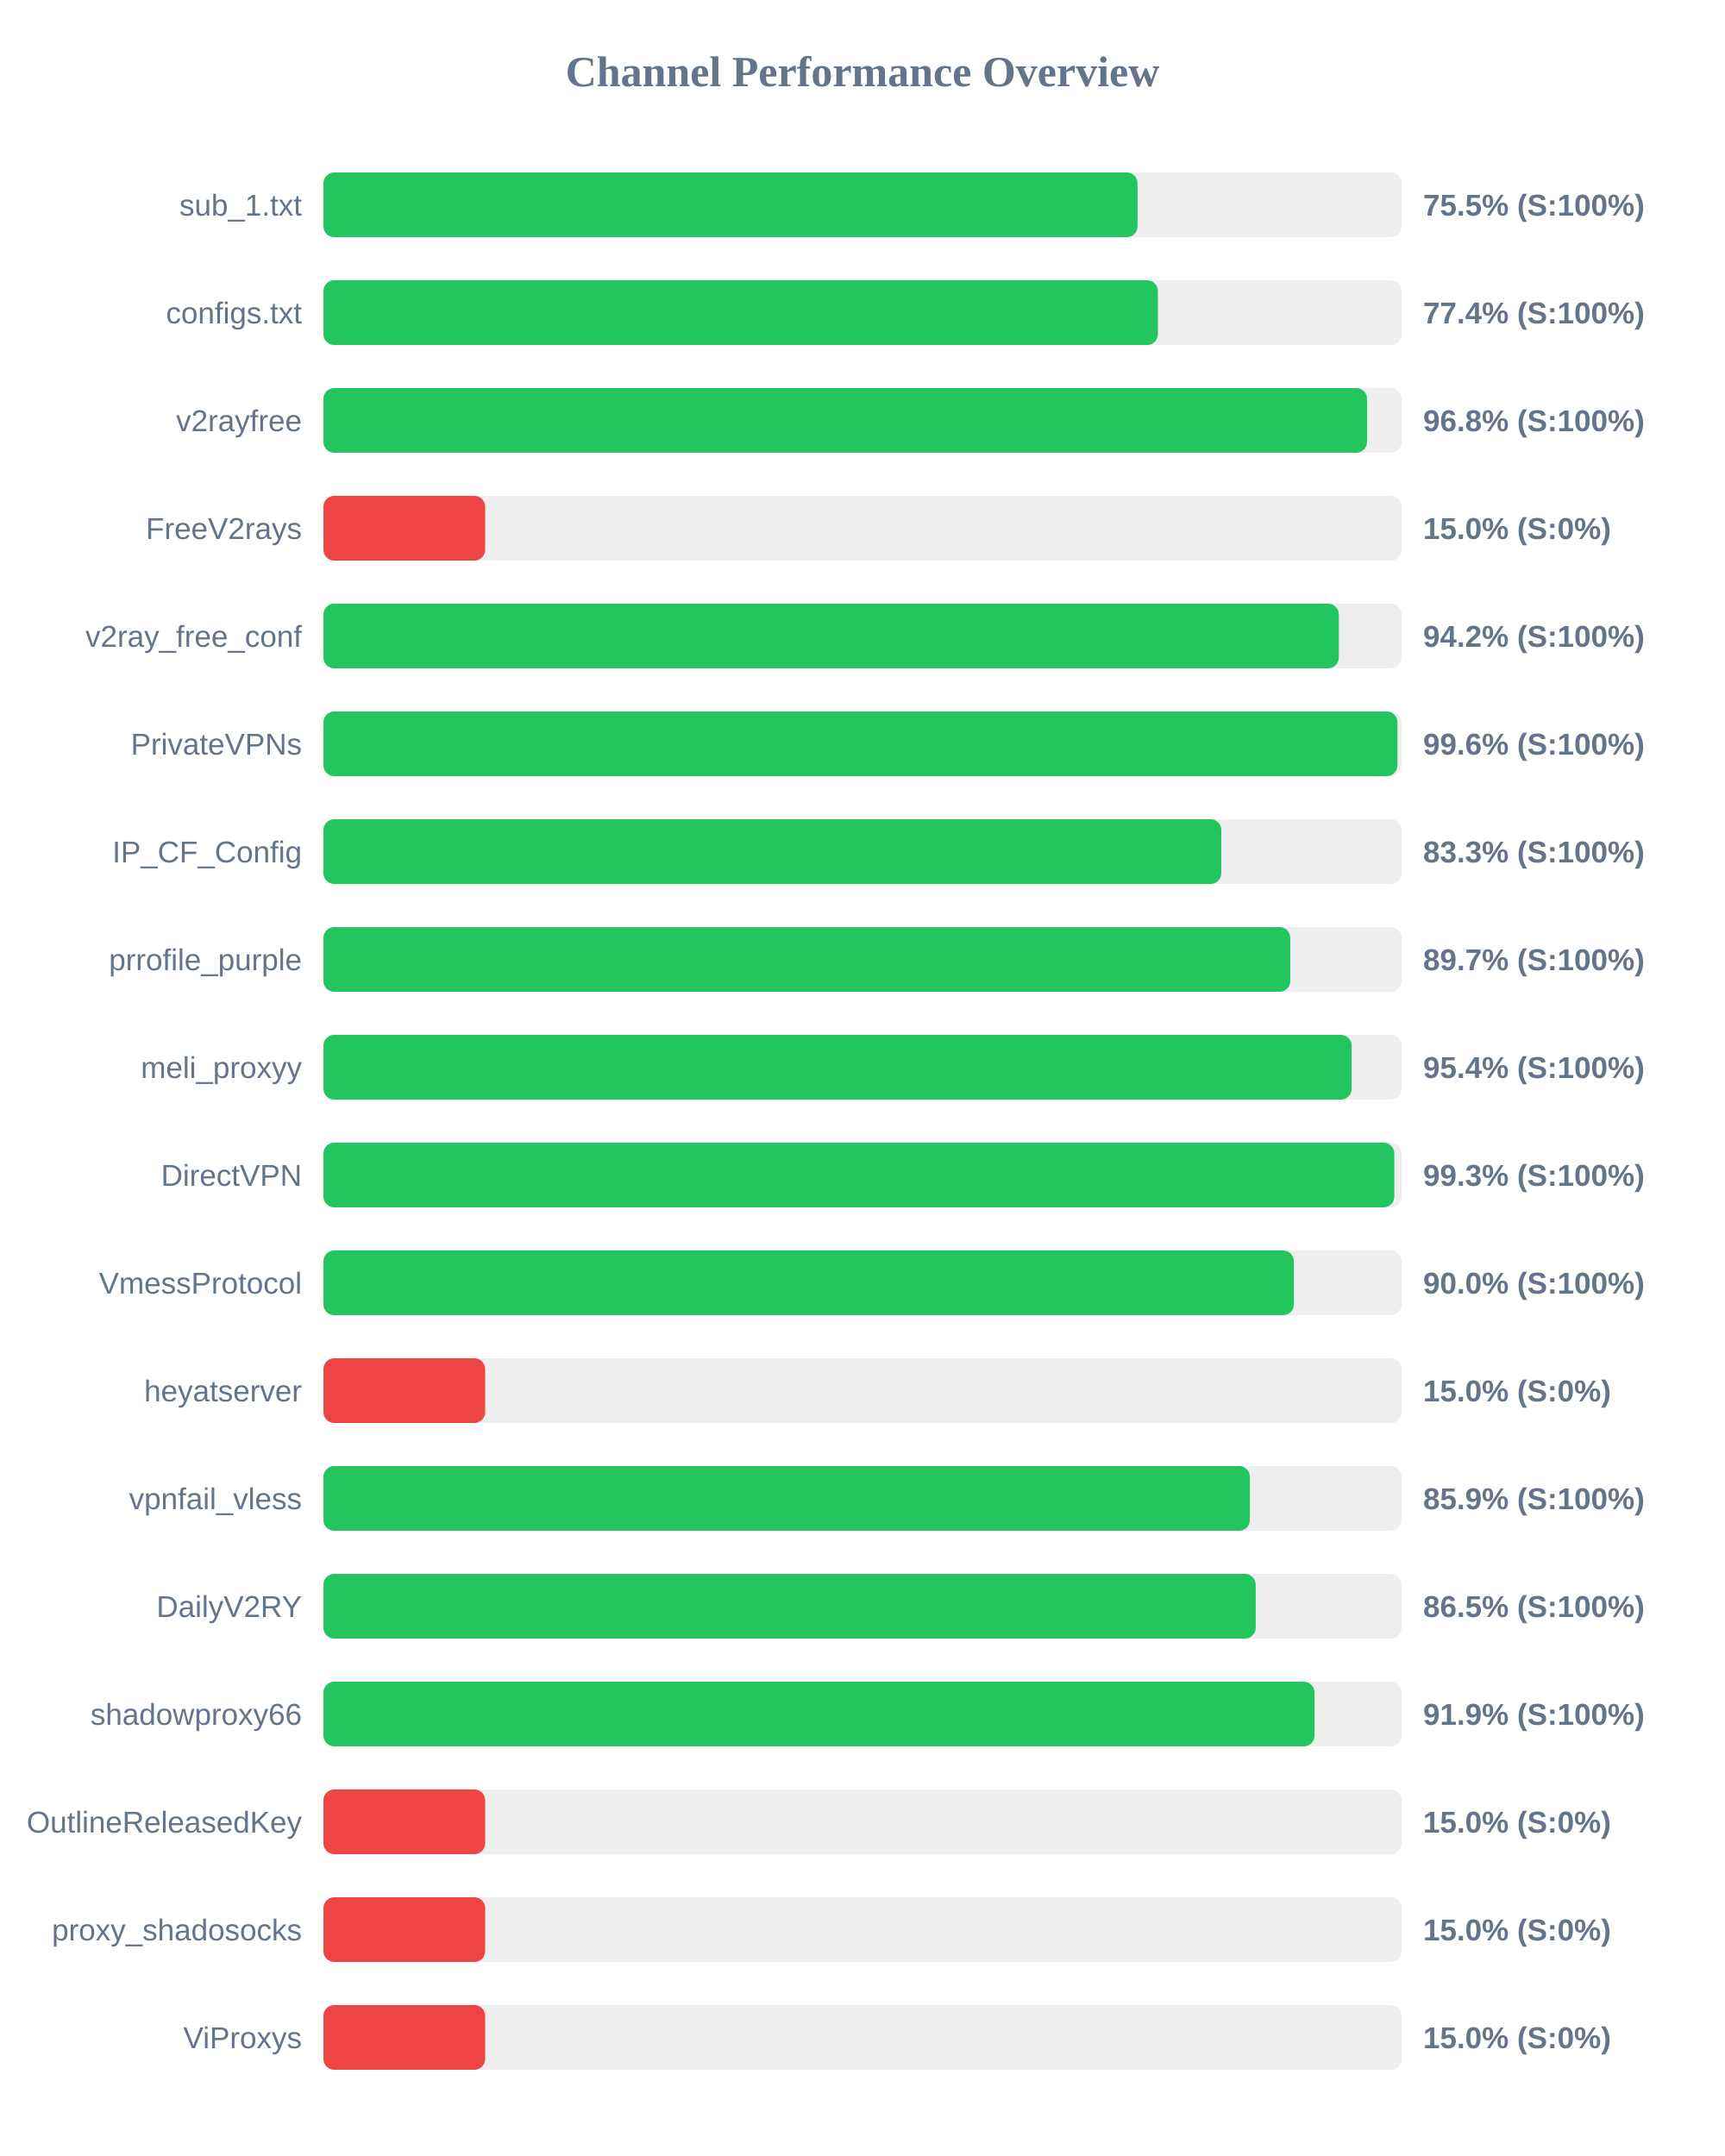
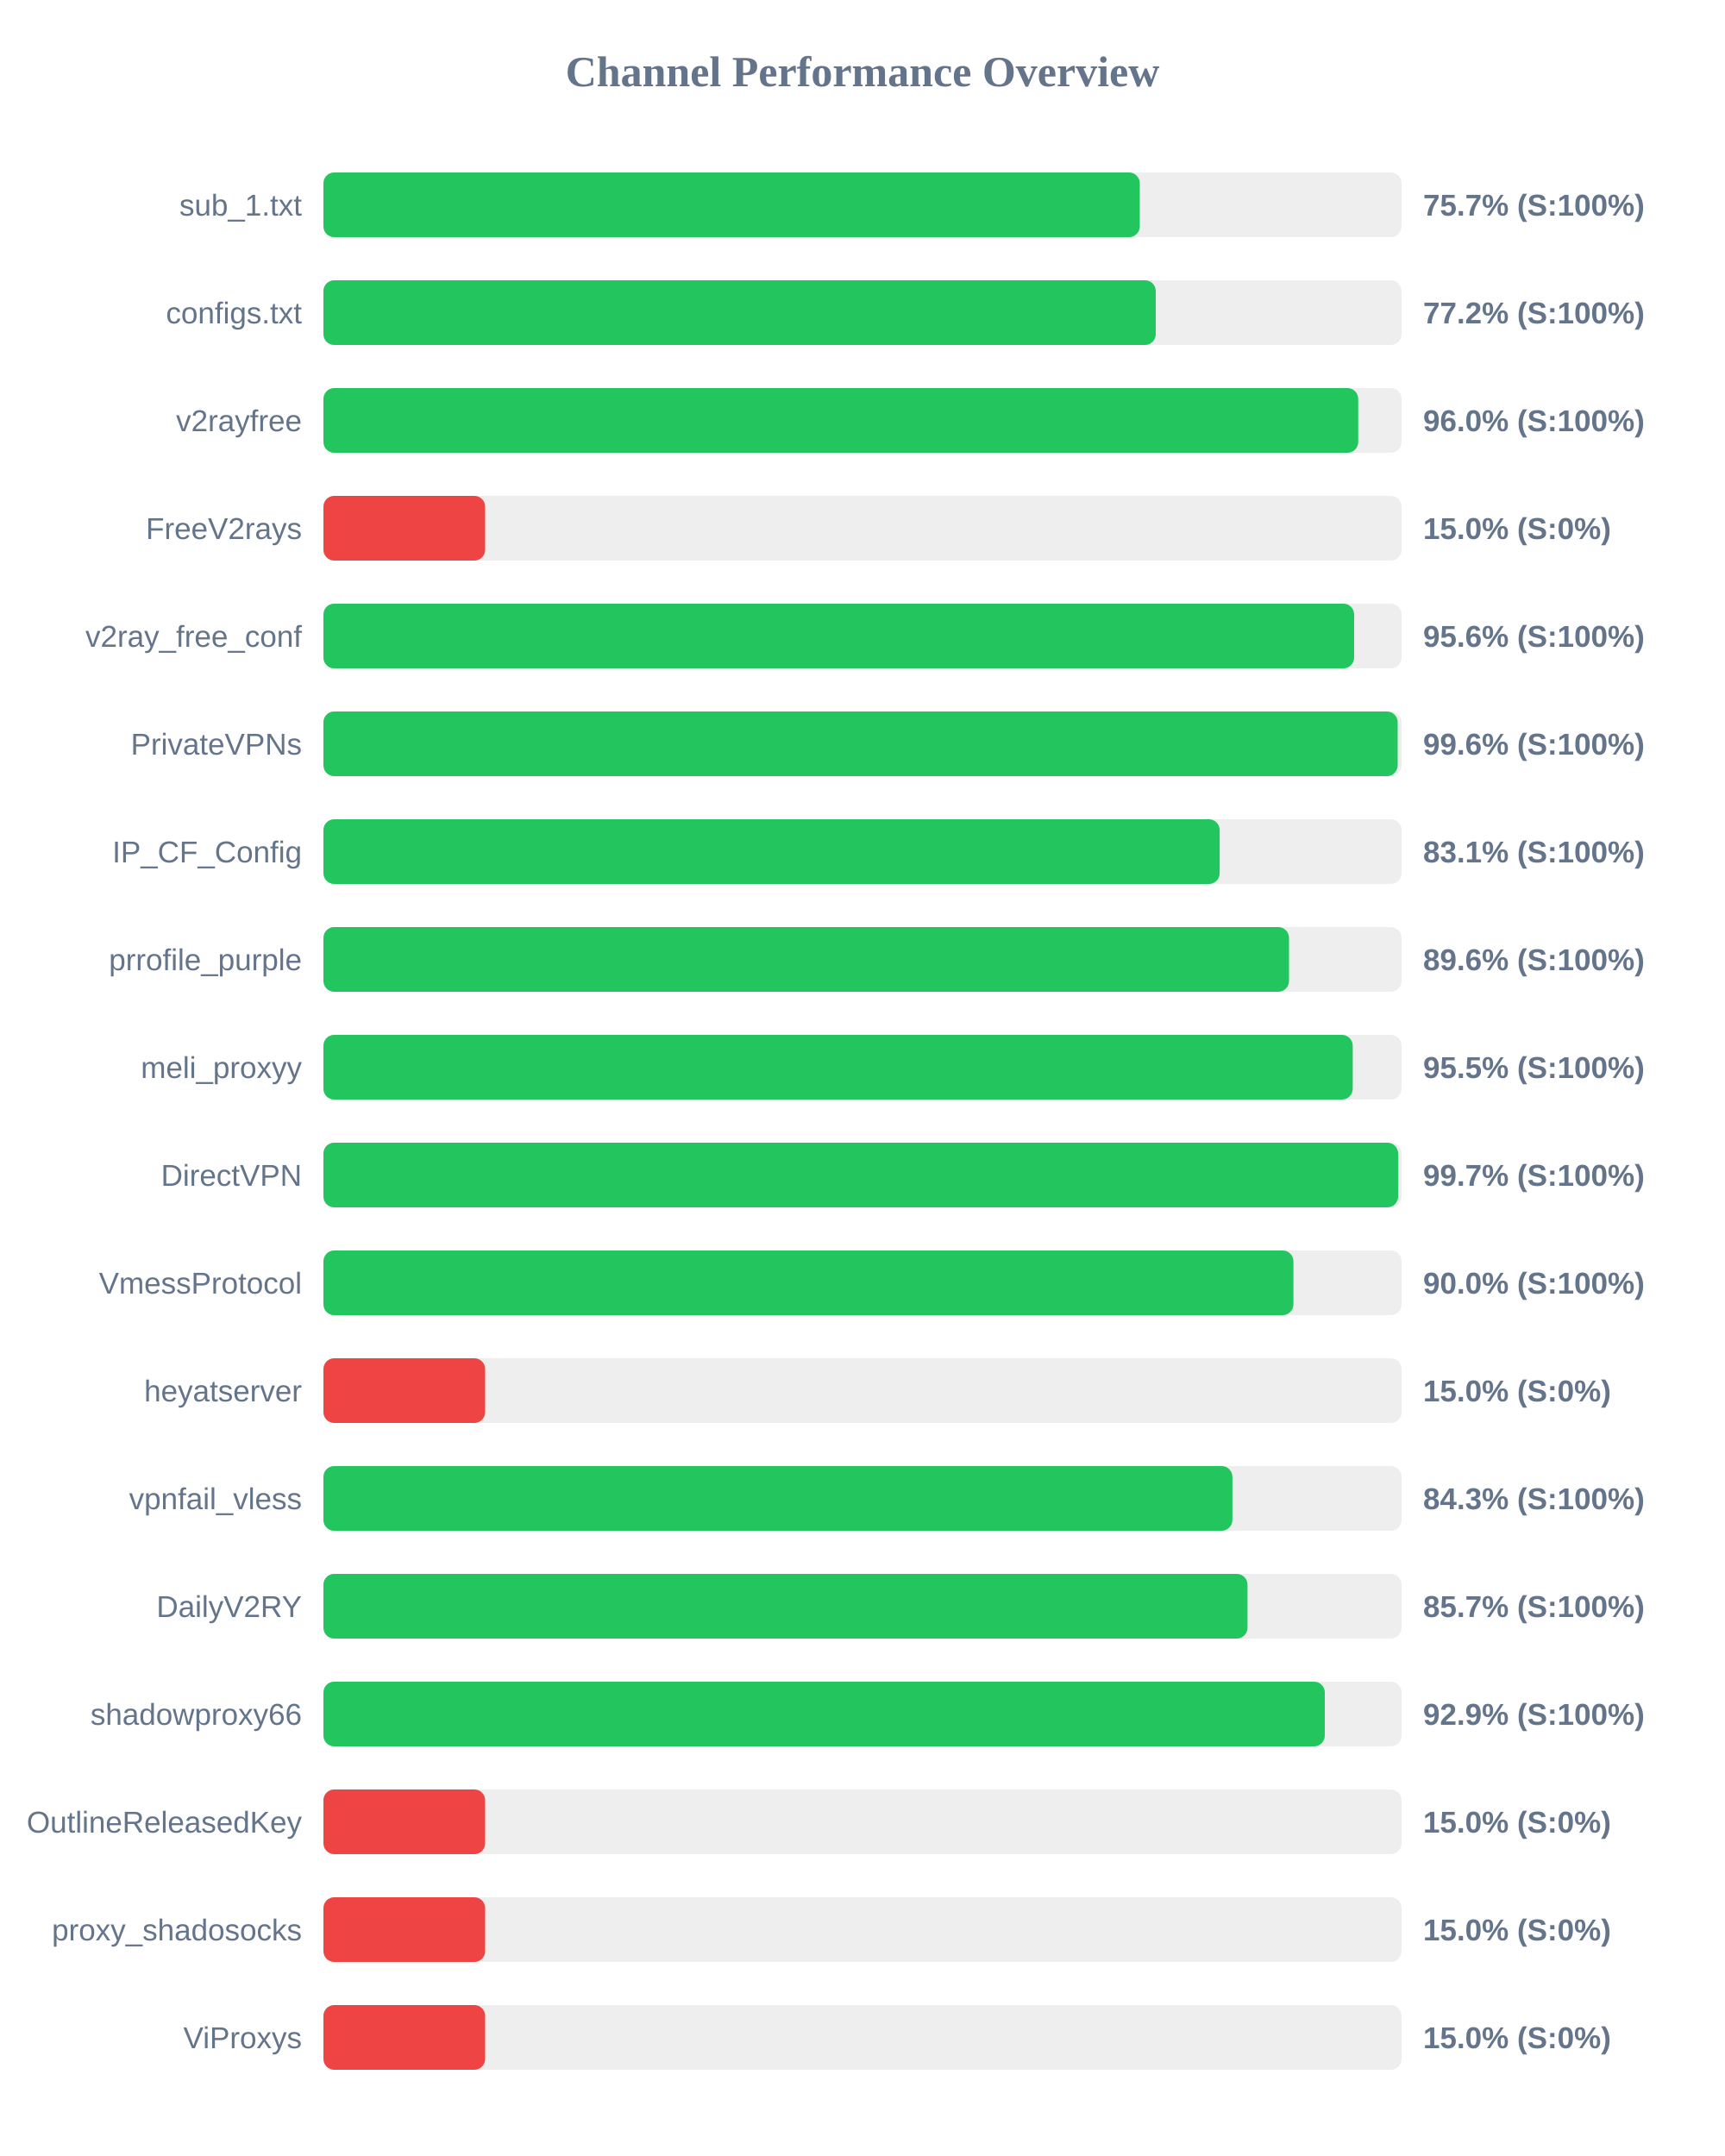
<svg xmlns="http://www.w3.org/2000/svg" width="800" height="1000" version="1.1">
  <style>
        .row { font: 14px Arial; fill: #64748b; }
        .score { font: bold 14px Arial; fill: #64748b; }
    </style>
  <text x="400" y="40" text-anchor="middle" font-size="20px" font-weight="bold" fill="#64748b">Channel Performance Overview</text>
  <rect x="150" y="80" width="500" height="30" fill="#eee" rx="5" />
-   <rect x="150" y="80" width="377.55" height="30" fill="#22c55e" rx="5" />
+   <rect x="150" y="80" width="378.6" height="30" fill="#22c55e" rx="5" />
  <text x="140" y="100" text-anchor="end" class="row">sub_1.txt</text>
-   <text x="660" y="100" text-anchor="start" class="score">75.5% (S:100%)</text>
+   <text x="660" y="100" text-anchor="start" class="score">75.7% (S:100%)</text>
  <rect x="150" y="130" width="500" height="30" fill="#eee" rx="5" />
-   <rect x="150" y="130" width="387.0" height="30" fill="#22c55e" rx="5" />
+   <rect x="150" y="130" width="386.0" height="30" fill="#22c55e" rx="5" />
  <text x="140" y="150" text-anchor="end" class="row">configs.txt</text>
-   <text x="660" y="150" text-anchor="start" class="score">77.4% (S:100%)</text>
+   <text x="660" y="150" text-anchor="start" class="score">77.2% (S:100%)</text>
  <rect x="150" y="180" width="500" height="30" fill="#eee" rx="5" />
-   <rect x="150" y="180" width="484.0" height="30" fill="#22c55e" rx="5" />
+   <rect x="150" y="180" width="479.9" height="30" fill="#22c55e" rx="5" />
  <text x="140" y="200" text-anchor="end" class="row">v2rayfree</text>
-   <text x="660" y="200" text-anchor="start" class="score">96.8% (S:100%)</text>
+   <text x="660" y="200" text-anchor="start" class="score">96.0% (S:100%)</text>
  <rect x="150" y="230" width="500" height="30" fill="#eee" rx="5" />
  <rect x="150" y="230" width="75.0" height="30" fill="#ef4444" rx="5" />
  <text x="140" y="250" text-anchor="end" class="row">FreeV2rays</text>
  <text x="660" y="250" text-anchor="start" class="score">15.0% (S:0%)</text>
  <rect x="150" y="280" width="500" height="30" fill="#eee" rx="5" />
-   <rect x="150" y="280" width="470.9" height="30" fill="#22c55e" rx="5" />
+   <rect x="150" y="280" width="478.0" height="30" fill="#22c55e" rx="5" />
  <text x="140" y="300" text-anchor="end" class="row">v2ray_free_conf</text>
-   <text x="660" y="300" text-anchor="start" class="score">94.2% (S:100%)</text>
+   <text x="660" y="300" text-anchor="start" class="score">95.6% (S:100%)</text>
  <rect x="150" y="330" width="500" height="30" fill="#eee" rx="5" />
-   <rect x="150" y="330" width="498.1" height="30" fill="#22c55e" rx="5" />
+   <rect x="150" y="330" width="498.2" height="30" fill="#22c55e" rx="5" />
  <text x="140" y="350" text-anchor="end" class="row">PrivateVPNs</text>
  <text x="660" y="350" text-anchor="start" class="score">99.6% (S:100%)</text>
  <rect x="150" y="380" width="500" height="30" fill="#eee" rx="5" />
-   <rect x="150" y="380" width="416.4" height="30" fill="#22c55e" rx="5" />
+   <rect x="150" y="380" width="415.65" height="30" fill="#22c55e" rx="5" />
  <text x="140" y="400" text-anchor="end" class="row">IP_CF_Config</text>
-   <text x="660" y="400" text-anchor="start" class="score">83.3% (S:100%)</text>
+   <text x="660" y="400" text-anchor="start" class="score">83.1% (S:100%)</text>
  <rect x="150" y="430" width="500" height="30" fill="#eee" rx="5" />
-   <rect x="150" y="430" width="448.4" height="30" fill="#22c55e" rx="5" />
+   <rect x="150" y="430" width="447.8" height="30" fill="#22c55e" rx="5" />
  <text x="140" y="450" text-anchor="end" class="row">prrofile_purple</text>
-   <text x="660" y="450" text-anchor="start" class="score">89.7% (S:100%)</text>
+   <text x="660" y="450" text-anchor="start" class="score">89.6% (S:100%)</text>
  <rect x="150" y="480" width="500" height="30" fill="#eee" rx="5" />
-   <rect x="150" y="480" width="476.85" height="30" fill="#22c55e" rx="5" />
+   <rect x="150" y="480" width="477.35" height="30" fill="#22c55e" rx="5" />
  <text x="140" y="500" text-anchor="end" class="row">meli_proxyy</text>
-   <text x="660" y="500" text-anchor="start" class="score">95.4% (S:100%)</text>
+   <text x="660" y="500" text-anchor="start" class="score">95.5% (S:100%)</text>
  <rect x="150" y="530" width="500" height="30" fill="#eee" rx="5" />
-   <rect x="150" y="530" width="496.65" height="30" fill="#22c55e" rx="5" />
+   <rect x="150" y="530" width="498.4" height="30" fill="#22c55e" rx="5" />
  <text x="140" y="550" text-anchor="end" class="row">DirectVPN</text>
-   <text x="660" y="550" text-anchor="start" class="score">99.3% (S:100%)</text>
+   <text x="660" y="550" text-anchor="start" class="score">99.7% (S:100%)</text>
  <rect x="150" y="580" width="500" height="30" fill="#eee" rx="5" />
-   <rect x="150" y="580" width="450.05" height="30" fill="#22c55e" rx="5" />
+   <rect x="150" y="580" width="449.85" height="30" fill="#22c55e" rx="5" />
  <text x="140" y="600" text-anchor="end" class="row">VmessProtocol</text>
  <text x="660" y="600" text-anchor="start" class="score">90.0% (S:100%)</text>
  <rect x="150" y="630" width="500" height="30" fill="#eee" rx="5" />
  <rect x="150" y="630" width="75.0" height="30" fill="#ef4444" rx="5" />
  <text x="140" y="650" text-anchor="end" class="row">heyatserver</text>
  <text x="660" y="650" text-anchor="start" class="score">15.0% (S:0%)</text>
  <rect x="150" y="680" width="500" height="30" fill="#eee" rx="5" />
-   <rect x="150" y="680" width="429.65" height="30" fill="#22c55e" rx="5" />
+   <rect x="150" y="680" width="421.55" height="30" fill="#22c55e" rx="5" />
  <text x="140" y="700" text-anchor="end" class="row">vpnfail_vless</text>
-   <text x="660" y="700" text-anchor="start" class="score">85.9% (S:100%)</text>
+   <text x="660" y="700" text-anchor="start" class="score">84.3% (S:100%)</text>
  <rect x="150" y="730" width="500" height="30" fill="#eee" rx="5" />
-   <rect x="150" y="730" width="432.35" height="30" fill="#22c55e" rx="5" />
+   <rect x="150" y="730" width="428.55" height="30" fill="#22c55e" rx="5" />
  <text x="140" y="750" text-anchor="end" class="row">DailyV2RY</text>
-   <text x="660" y="750" text-anchor="start" class="score">86.5% (S:100%)</text>
+   <text x="660" y="750" text-anchor="start" class="score">85.7% (S:100%)</text>
  <rect x="150" y="780" width="500" height="30" fill="#eee" rx="5" />
-   <rect x="150" y="780" width="459.65" height="30" fill="#22c55e" rx="5" />
+   <rect x="150" y="780" width="464.4" height="30" fill="#22c55e" rx="5" />
  <text x="140" y="800" text-anchor="end" class="row">shadowproxy66</text>
-   <text x="660" y="800" text-anchor="start" class="score">91.9% (S:100%)</text>
+   <text x="660" y="800" text-anchor="start" class="score">92.9% (S:100%)</text>
  <rect x="150" y="830" width="500" height="30" fill="#eee" rx="5" />
  <rect x="150" y="830" width="75.0" height="30" fill="#ef4444" rx="5" />
  <text x="140" y="850" text-anchor="end" class="row">OutlineReleasedKey</text>
  <text x="660" y="850" text-anchor="start" class="score">15.0% (S:0%)</text>
  <rect x="150" y="880" width="500" height="30" fill="#eee" rx="5" />
  <rect x="150" y="880" width="75.0" height="30" fill="#ef4444" rx="5" />
  <text x="140" y="900" text-anchor="end" class="row">proxy_shadosocks</text>
  <text x="660" y="900" text-anchor="start" class="score">15.0% (S:0%)</text>
  <rect x="150" y="930" width="500" height="30" fill="#eee" rx="5" />
  <rect x="150" y="930" width="75.0" height="30" fill="#ef4444" rx="5" />
  <text x="140" y="950" text-anchor="end" class="row">ViProxys</text>
  <text x="660" y="950" text-anchor="start" class="score">15.0% (S:0%)</text>
</svg>
